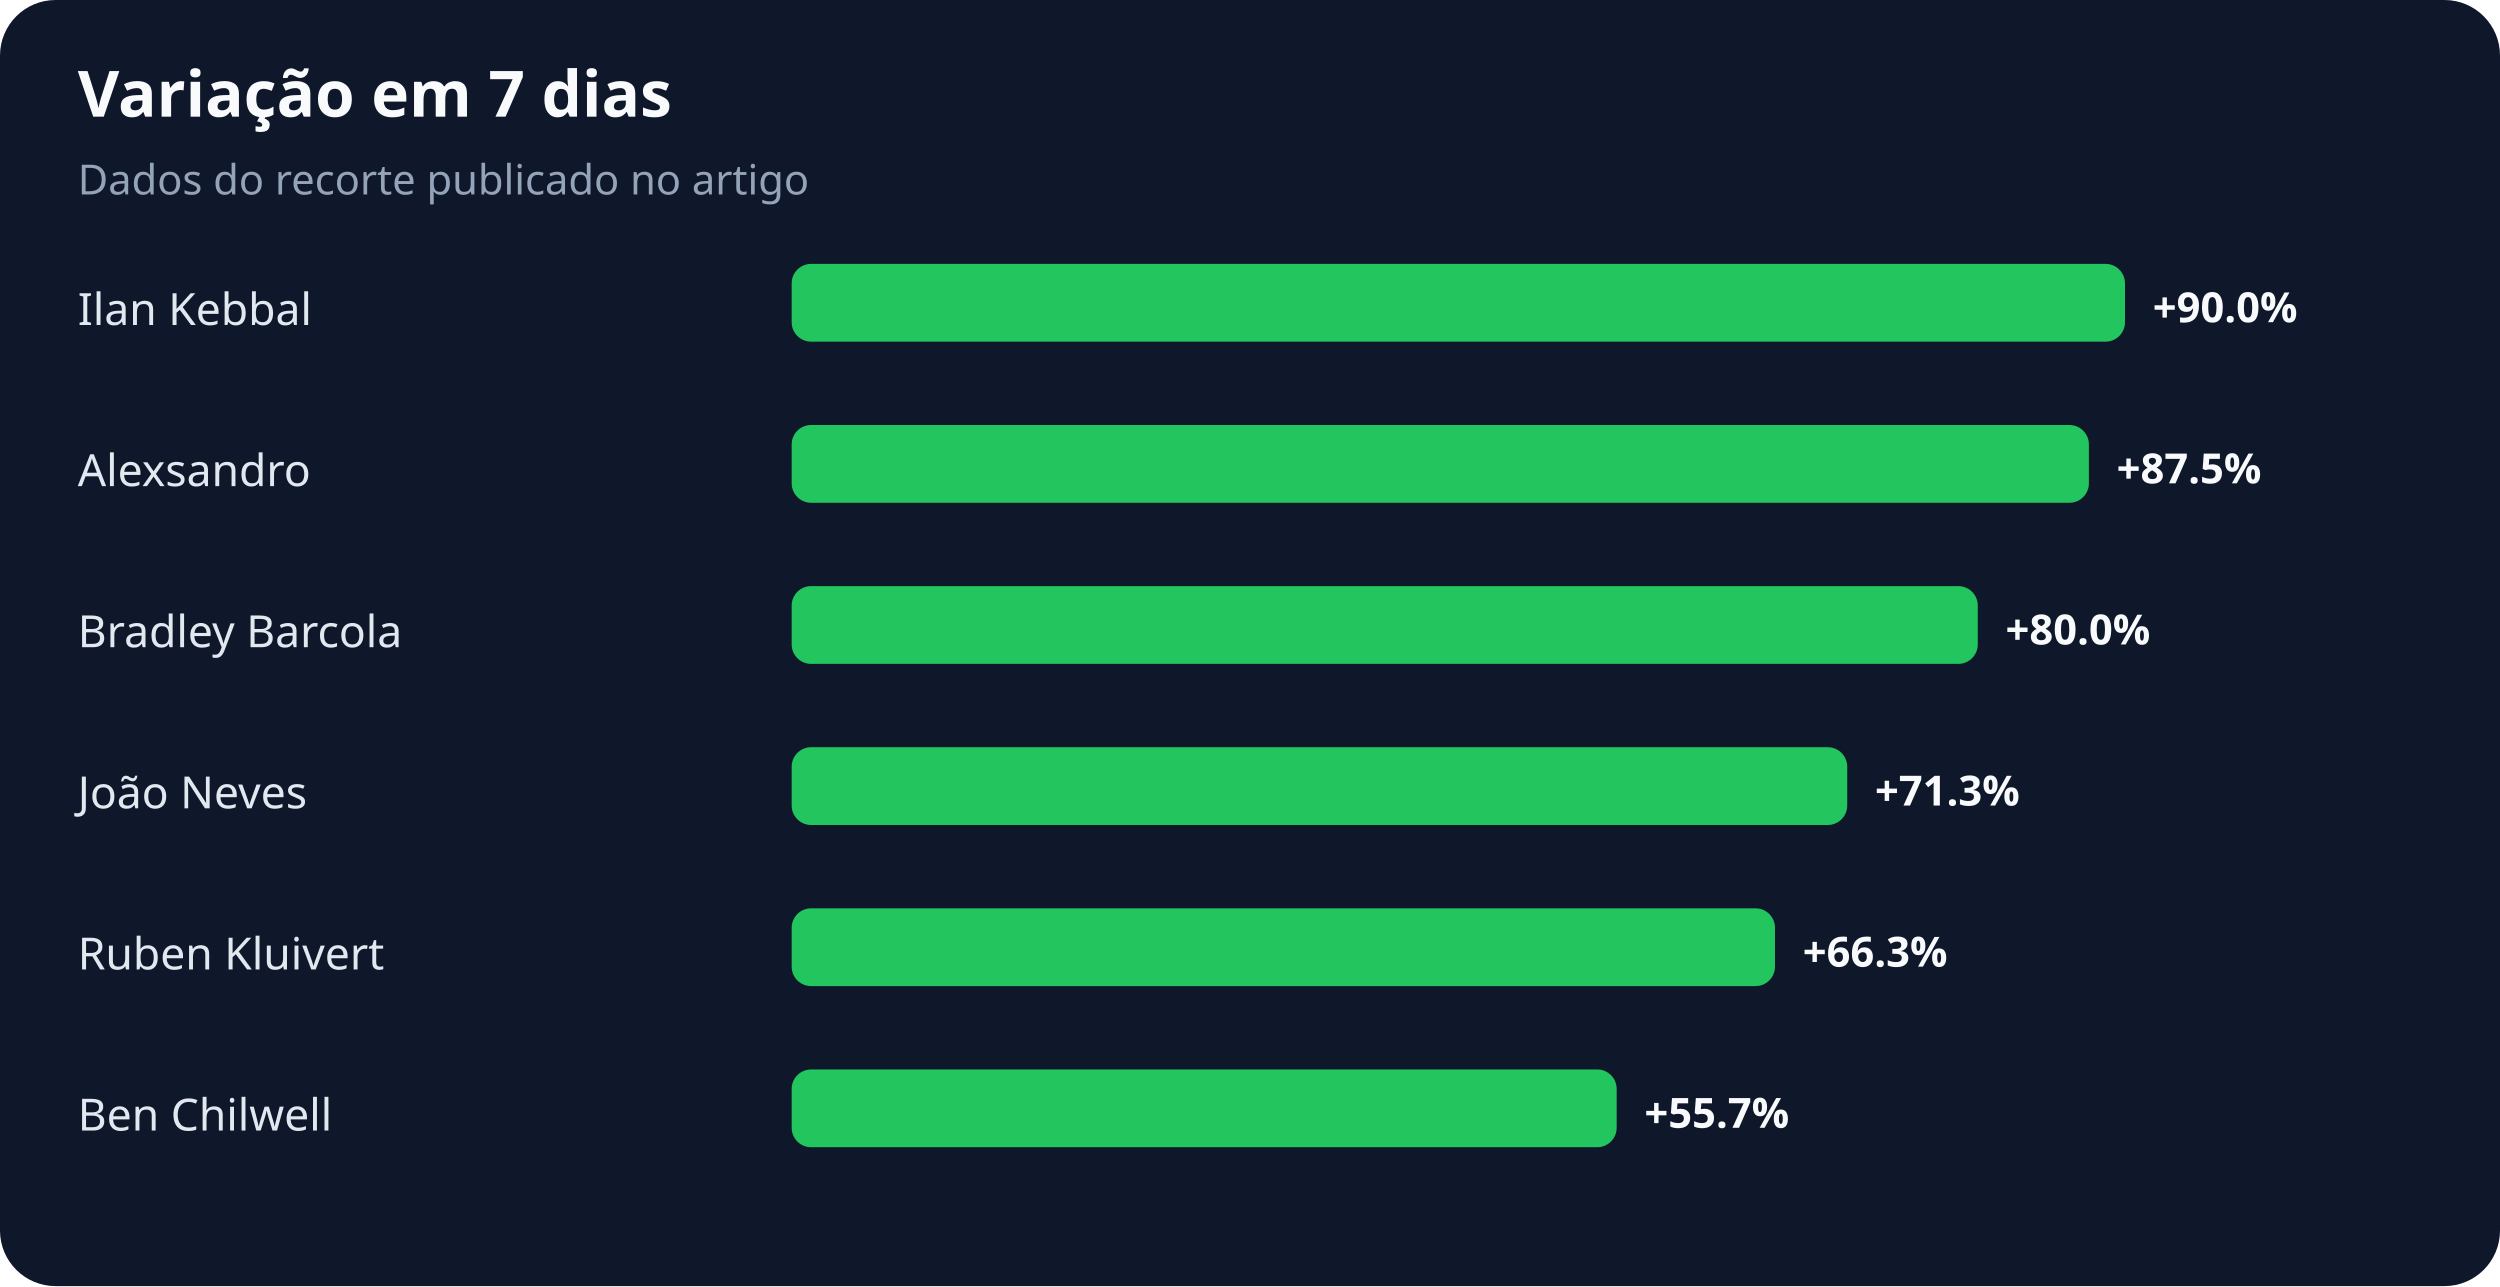
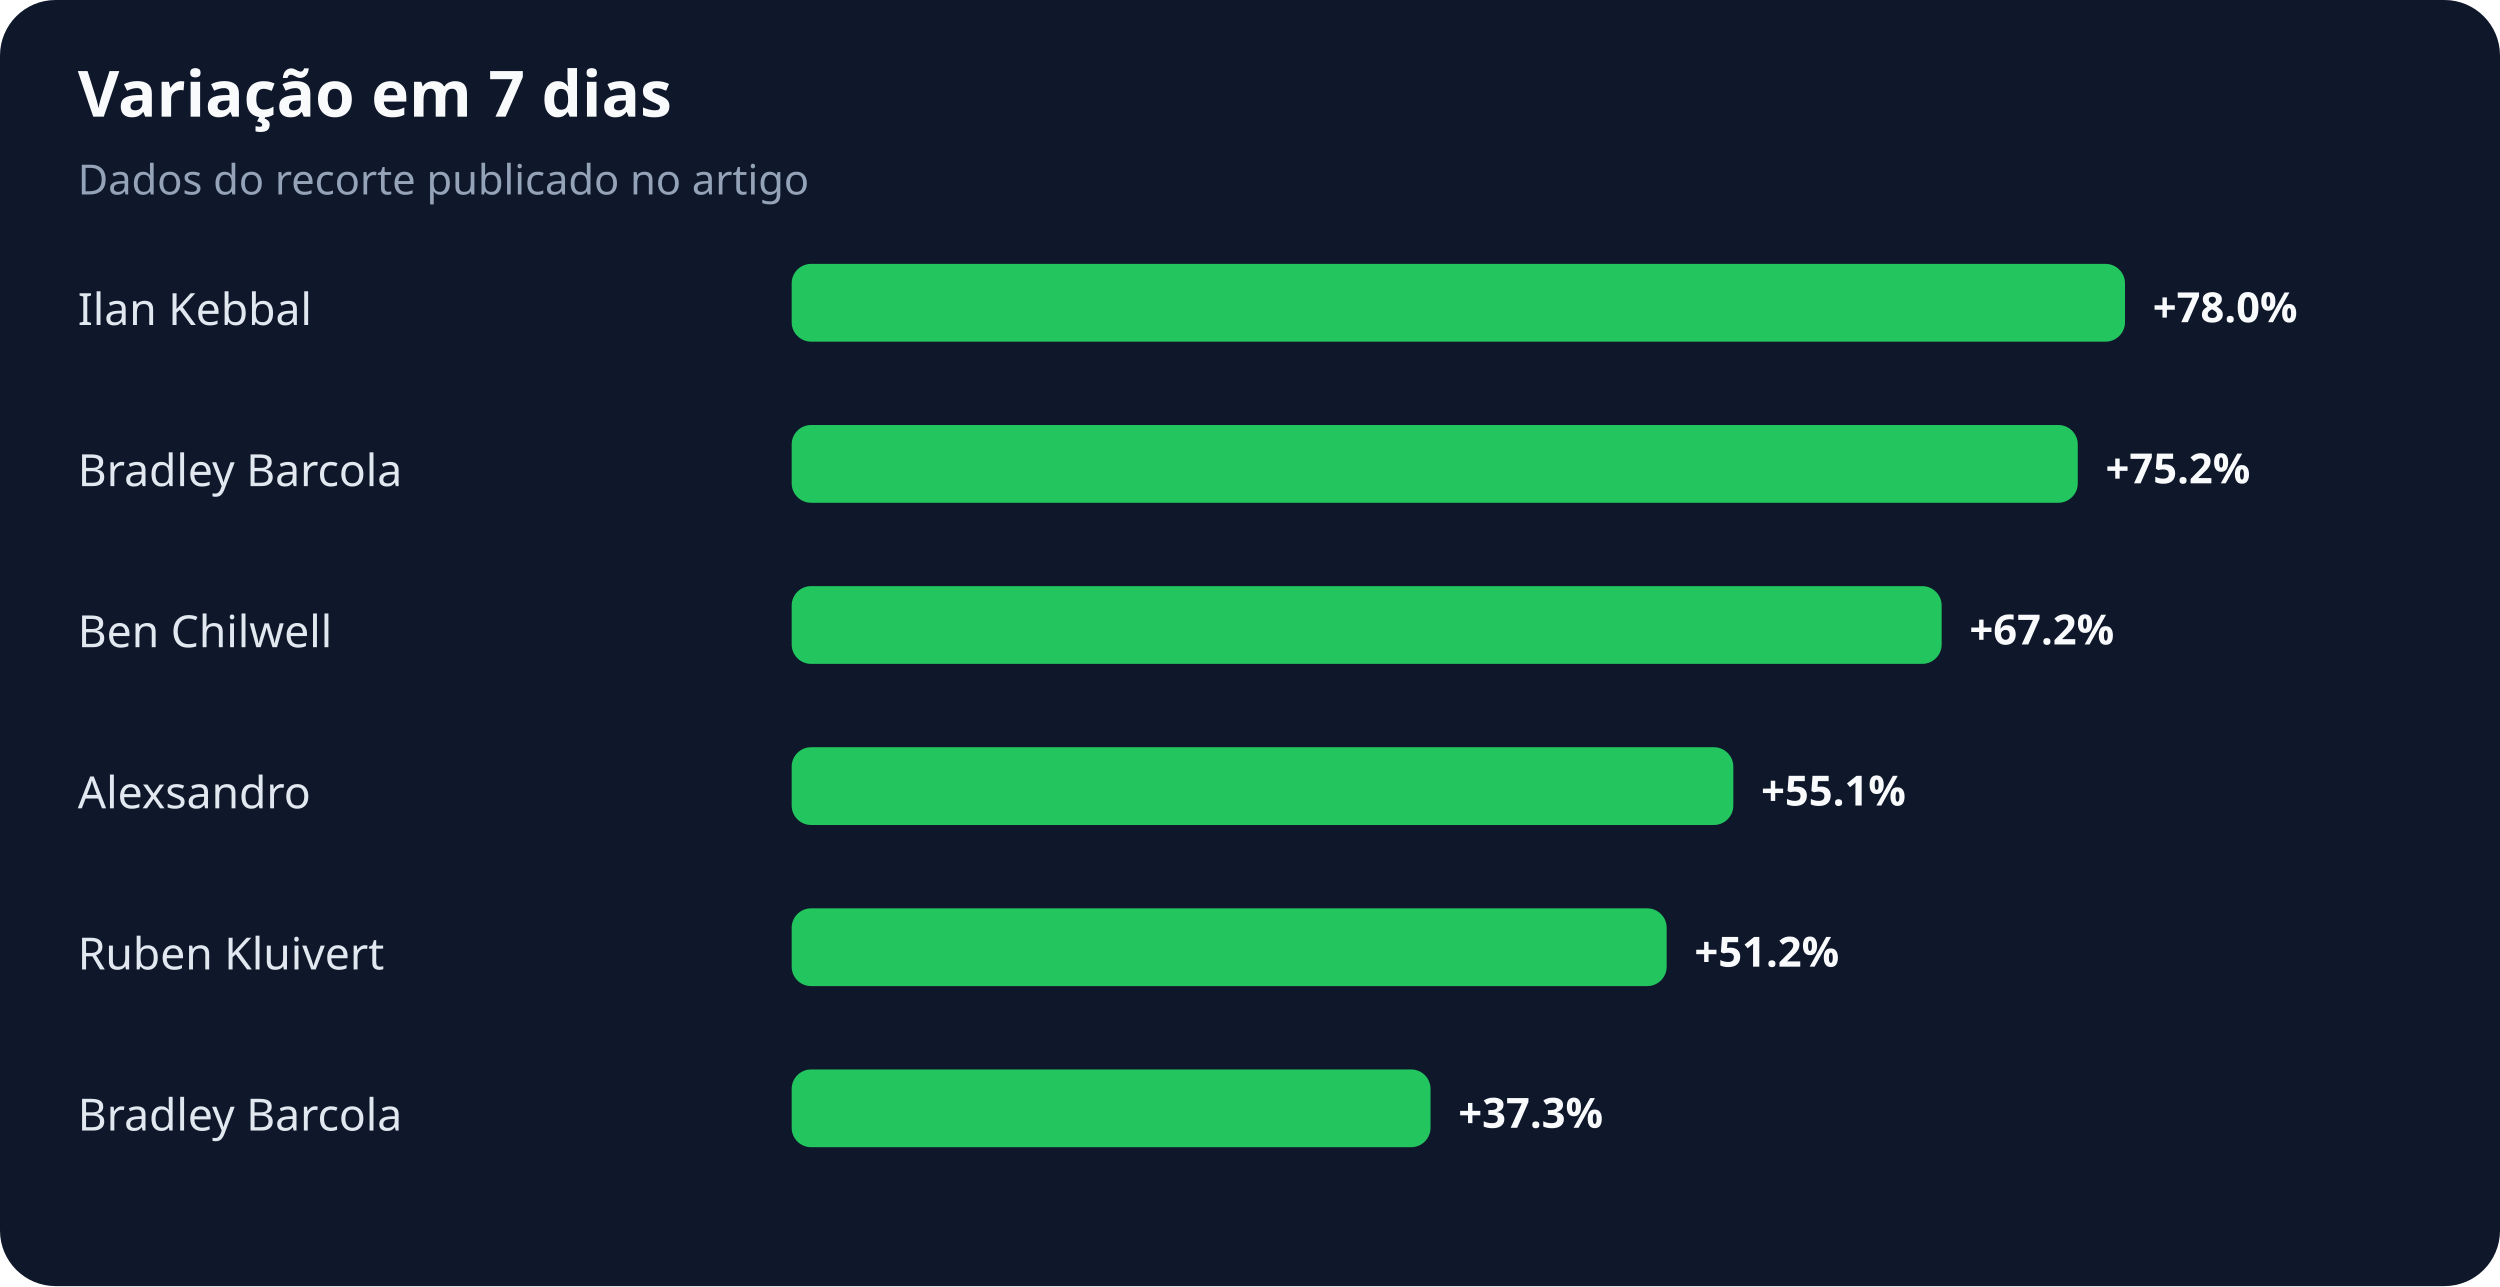
<svg xmlns="http://www.w3.org/2000/svg" width="900" height="463" viewBox="0 0 900 463" role="img" aria-labelledby="title desc">
  <rect width="100%" height="100%" rx="20" fill="#0f172a" />
  <text x="28" y="42" fill="#f8fafc" font-family="system-ui,sans-serif" font-size="23" font-weight="700">Variação em 7 dias</text>
  <text x="28" y="70" fill="#94a3b8" font-family="system-ui,sans-serif" font-size="15">Dados do recorte publicado no artigo</text>
  <text x="28" y="117" fill="#e2e8f0" font-family="system-ui,sans-serif" font-size="16">Ilan Kebbal</text>
  <rect x="285" y="95" width="480" height="28" rx="7" fill="#22c55e" />
-   <text x="775" y="116" fill="#f8fafc" font-family="system-ui,sans-serif" font-size="15" font-weight="700">+90.0%</text>
-   <text x="28" y="175" fill="#e2e8f0" font-family="system-ui,sans-serif" font-size="16">Alexsandro</text>
-   <rect x="285" y="153" width="467" height="28" rx="7" fill="#22c55e" />
-   <text x="762" y="174" fill="#f8fafc" font-family="system-ui,sans-serif" font-size="15" font-weight="700">+87.5%</text>
-   <text x="28" y="233" fill="#e2e8f0" font-family="system-ui,sans-serif" font-size="16">Bradley Barcola</text>
-   <rect x="285" y="211" width="427" height="28" rx="7" fill="#22c55e" />
-   <text x="722" y="232" fill="#f8fafc" font-family="system-ui,sans-serif" font-size="15" font-weight="700">+80.0%</text>
-   <text x="28" y="291" fill="#e2e8f0" font-family="system-ui,sans-serif" font-size="16">João Neves</text>
-   <rect x="285" y="269" width="380" height="28" rx="7" fill="#22c55e" />
-   <text x="675" y="290" fill="#f8fafc" font-family="system-ui,sans-serif" font-size="15" font-weight="700">+71.3%</text>
+   <text x="775" y="116" fill="#f8fafc" font-family="system-ui,sans-serif" font-size="15" font-weight="700">+78.0%</text>
+   <text x="28" y="175" fill="#e2e8f0" font-family="system-ui,sans-serif" font-size="16">Bradley Barcola</text>
+   <rect x="285" y="153" width="463" height="28" rx="7" fill="#22c55e" />
+   <text x="758" y="174" fill="#f8fafc" font-family="system-ui,sans-serif" font-size="15" font-weight="700">+75.2%</text>
+   <text x="28" y="233" fill="#e2e8f0" font-family="system-ui,sans-serif" font-size="16">Ben Chilwell</text>
+   <rect x="285" y="211" width="414" height="28" rx="7" fill="#22c55e" />
+   <text x="709" y="232" fill="#f8fafc" font-family="system-ui,sans-serif" font-size="15" font-weight="700">+67.2%</text>
+   <text x="28" y="291" fill="#e2e8f0" font-family="system-ui,sans-serif" font-size="16">Alexsandro</text>
+   <rect x="285" y="269" width="339" height="28" rx="7" fill="#22c55e" />
+   <text x="634" y="290" fill="#f8fafc" font-family="system-ui,sans-serif" font-size="15" font-weight="700">+55.1%</text>
  <text x="28" y="349" fill="#e2e8f0" font-family="system-ui,sans-serif" font-size="16">Ruben Kluivert</text>
-   <rect x="285" y="327" width="354" height="28" rx="7" fill="#22c55e" />
-   <text x="649" y="348" fill="#f8fafc" font-family="system-ui,sans-serif" font-size="15" font-weight="700">+66.3%</text>
-   <text x="28" y="407" fill="#e2e8f0" font-family="system-ui,sans-serif" font-size="16">Ben Chilwell</text>
-   <rect x="285" y="385" width="297" height="28" rx="7" fill="#22c55e" />
-   <text x="592" y="406" fill="#f8fafc" font-family="system-ui,sans-serif" font-size="15" font-weight="700">+55.7%</text>
+   <rect x="285" y="327" width="315" height="28" rx="7" fill="#22c55e" />
+   <text x="610" y="348" fill="#f8fafc" font-family="system-ui,sans-serif" font-size="15" font-weight="700">+51.2%</text>
+   <text x="28" y="407" fill="#e2e8f0" font-family="system-ui,sans-serif" font-size="16">Bradley Barcola</text>
+   <rect x="285" y="385" width="230" height="28" rx="7" fill="#22c55e" />
+   <text x="525" y="406" fill="#f8fafc" font-family="system-ui,sans-serif" font-size="15" font-weight="700">+37.3%</text>
</svg>
